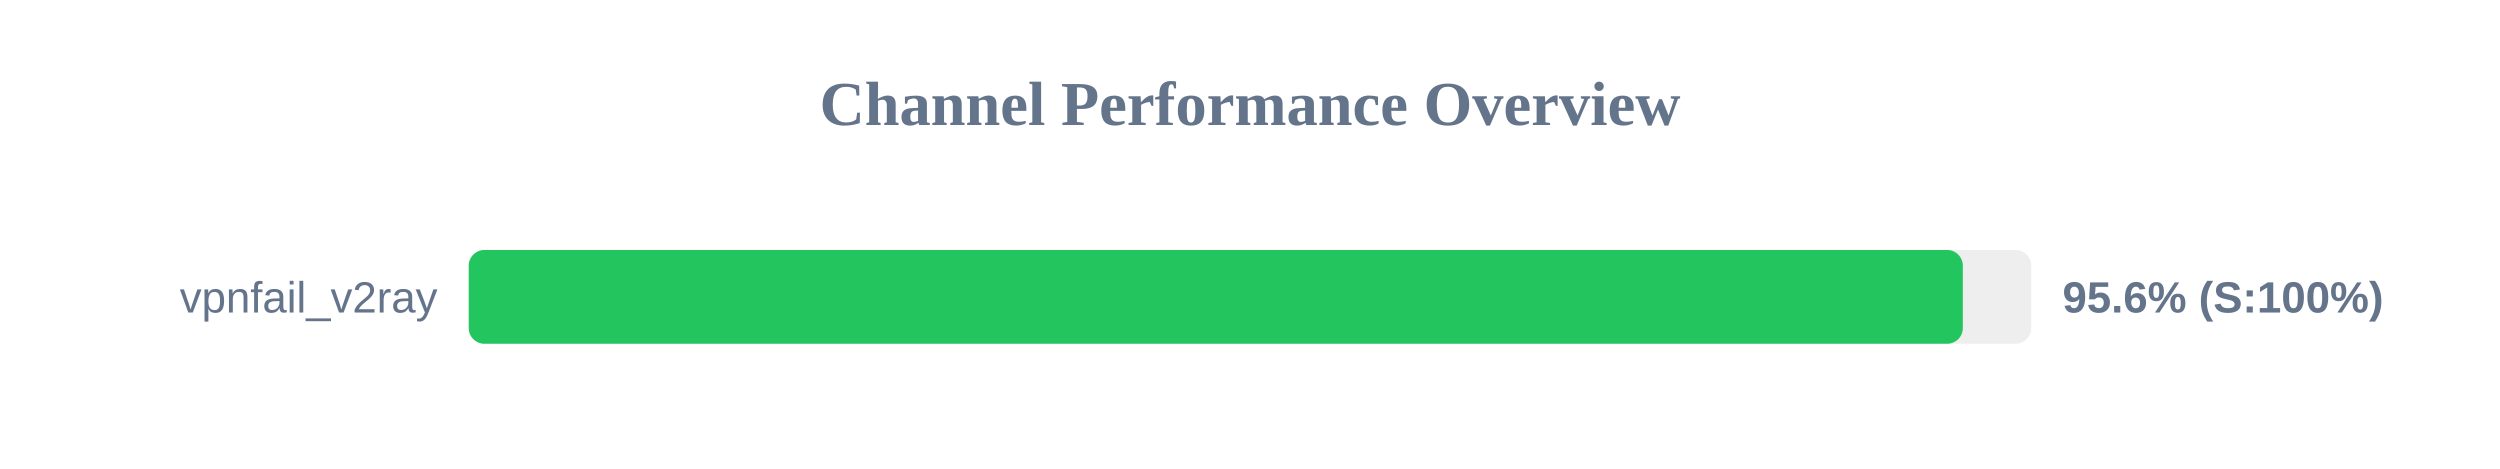
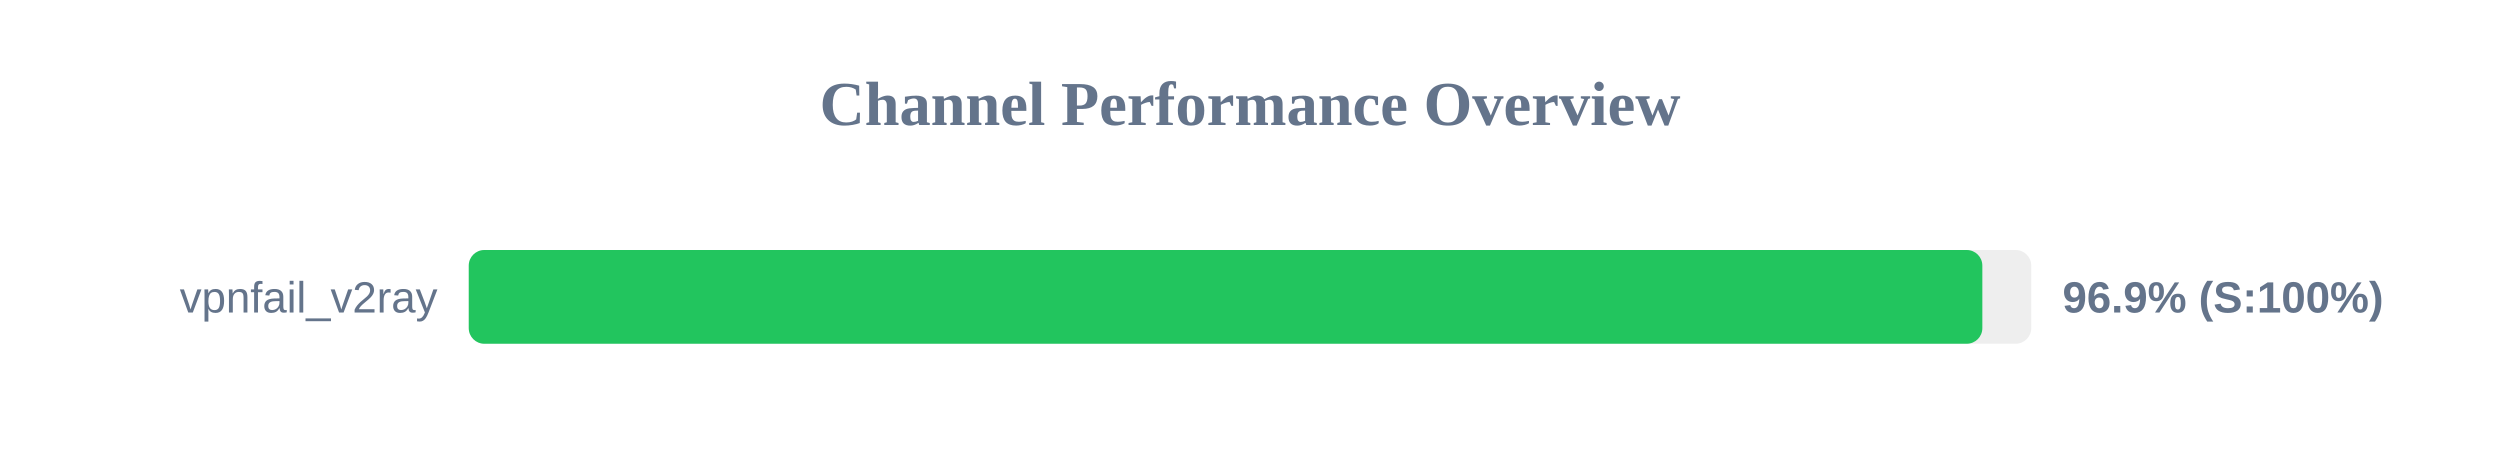
<svg xmlns="http://www.w3.org/2000/svg" width="800" height="150" version="1.1">
  <style>
        .row { font: 14px Arial; fill: #64748b; }
        .score { font: bold 14px Arial; fill: #64748b; }
    </style>
  <text x="400" y="40" text-anchor="middle" font-size="20px" font-weight="bold" fill="#64748b">Channel Performance Overview</text>
  <rect x="150" y="80" width="500" height="30" fill="#eee" rx="5" />
-   <rect x="150" y="80" width="478.1" height="30" fill="#22c55e" rx="5" />
+   <rect x="150" y="80" width="484.35" height="30" fill="#22c55e" rx="5" />
  <text x="140" y="100" text-anchor="end" class="row">vpnfail_v2ray</text>
-   <text x="660" y="100" text-anchor="start" class="score">95.6% (S:100%)</text>
+   <text x="660" y="100" text-anchor="start" class="score">96.9% (S:100%)</text>
</svg>
